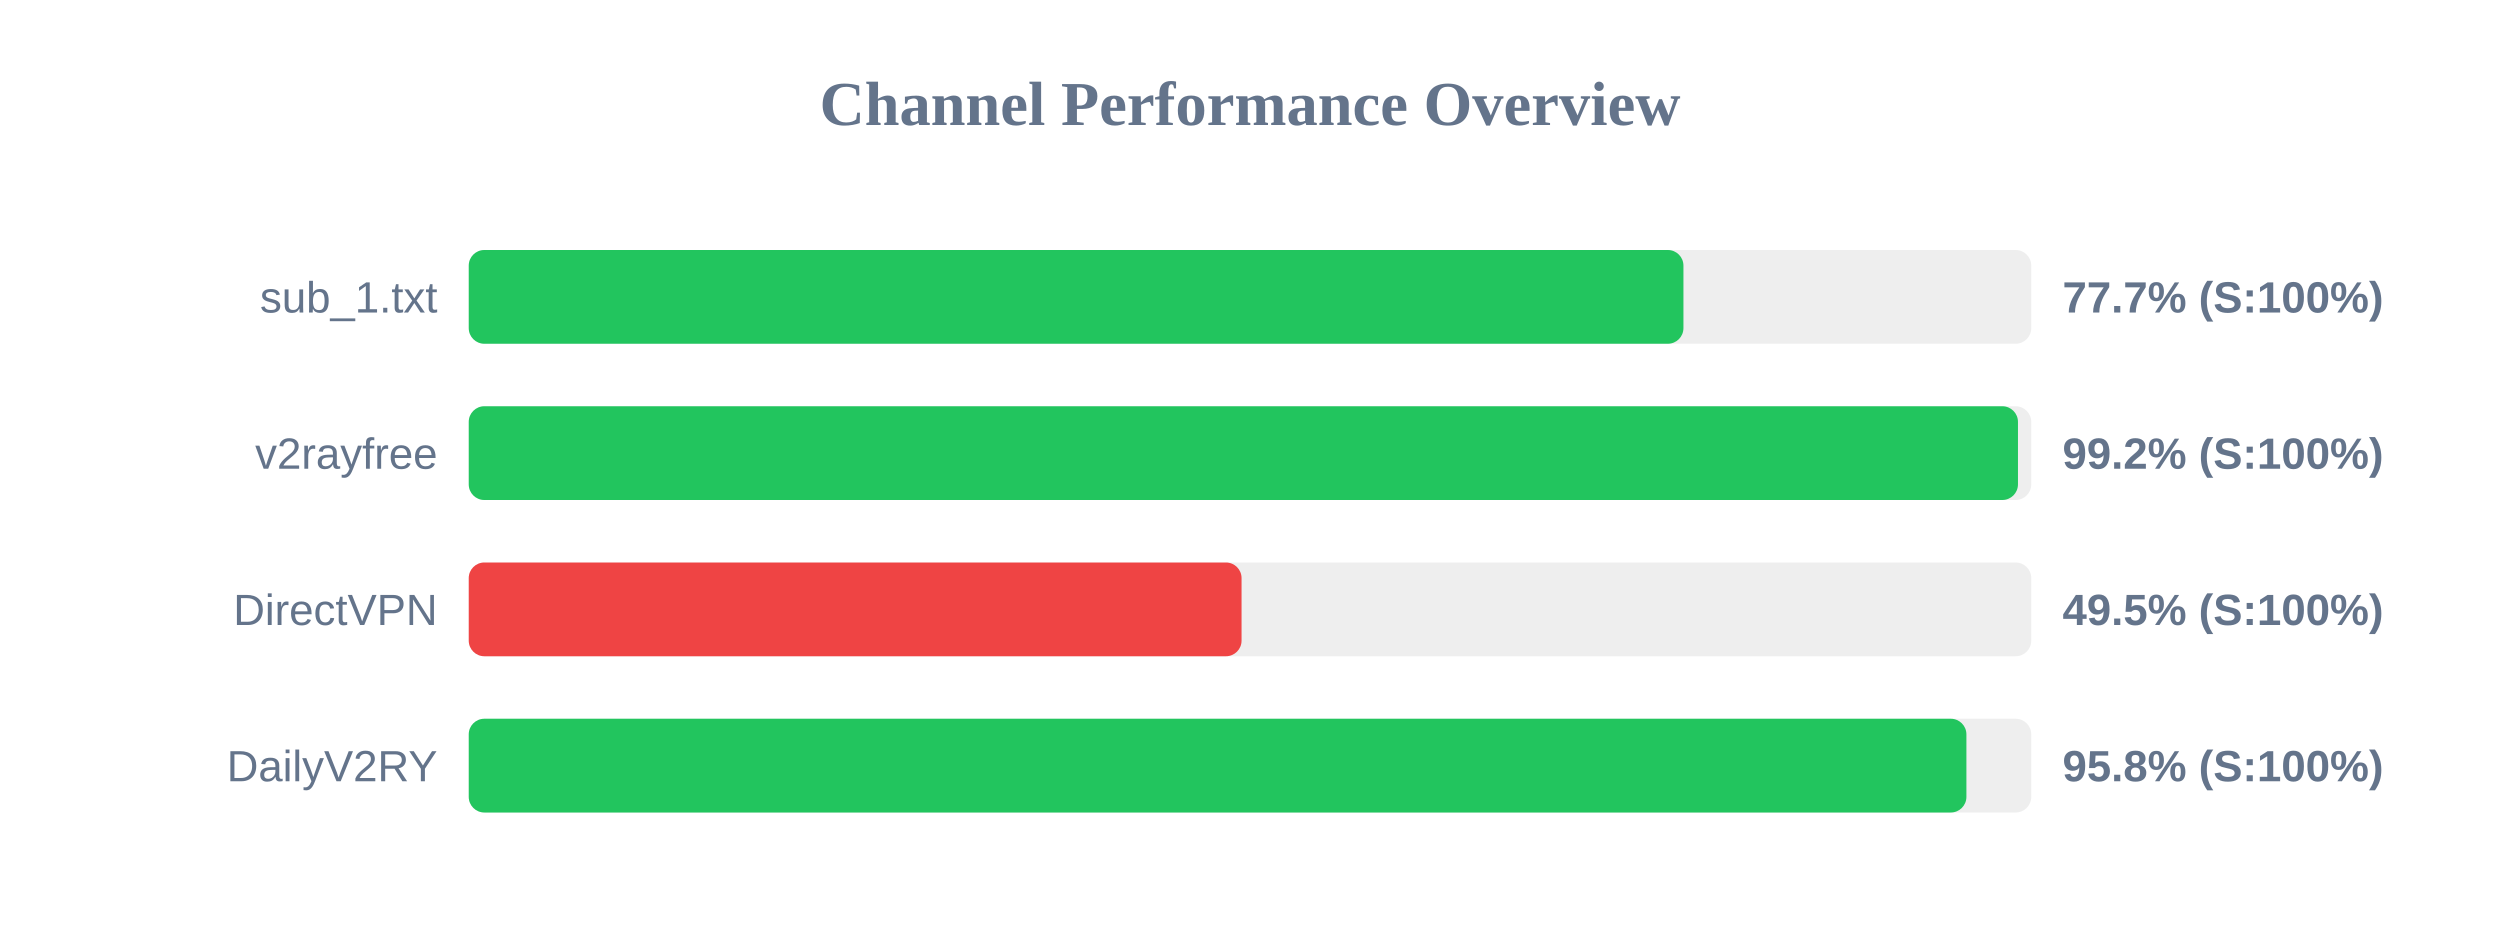
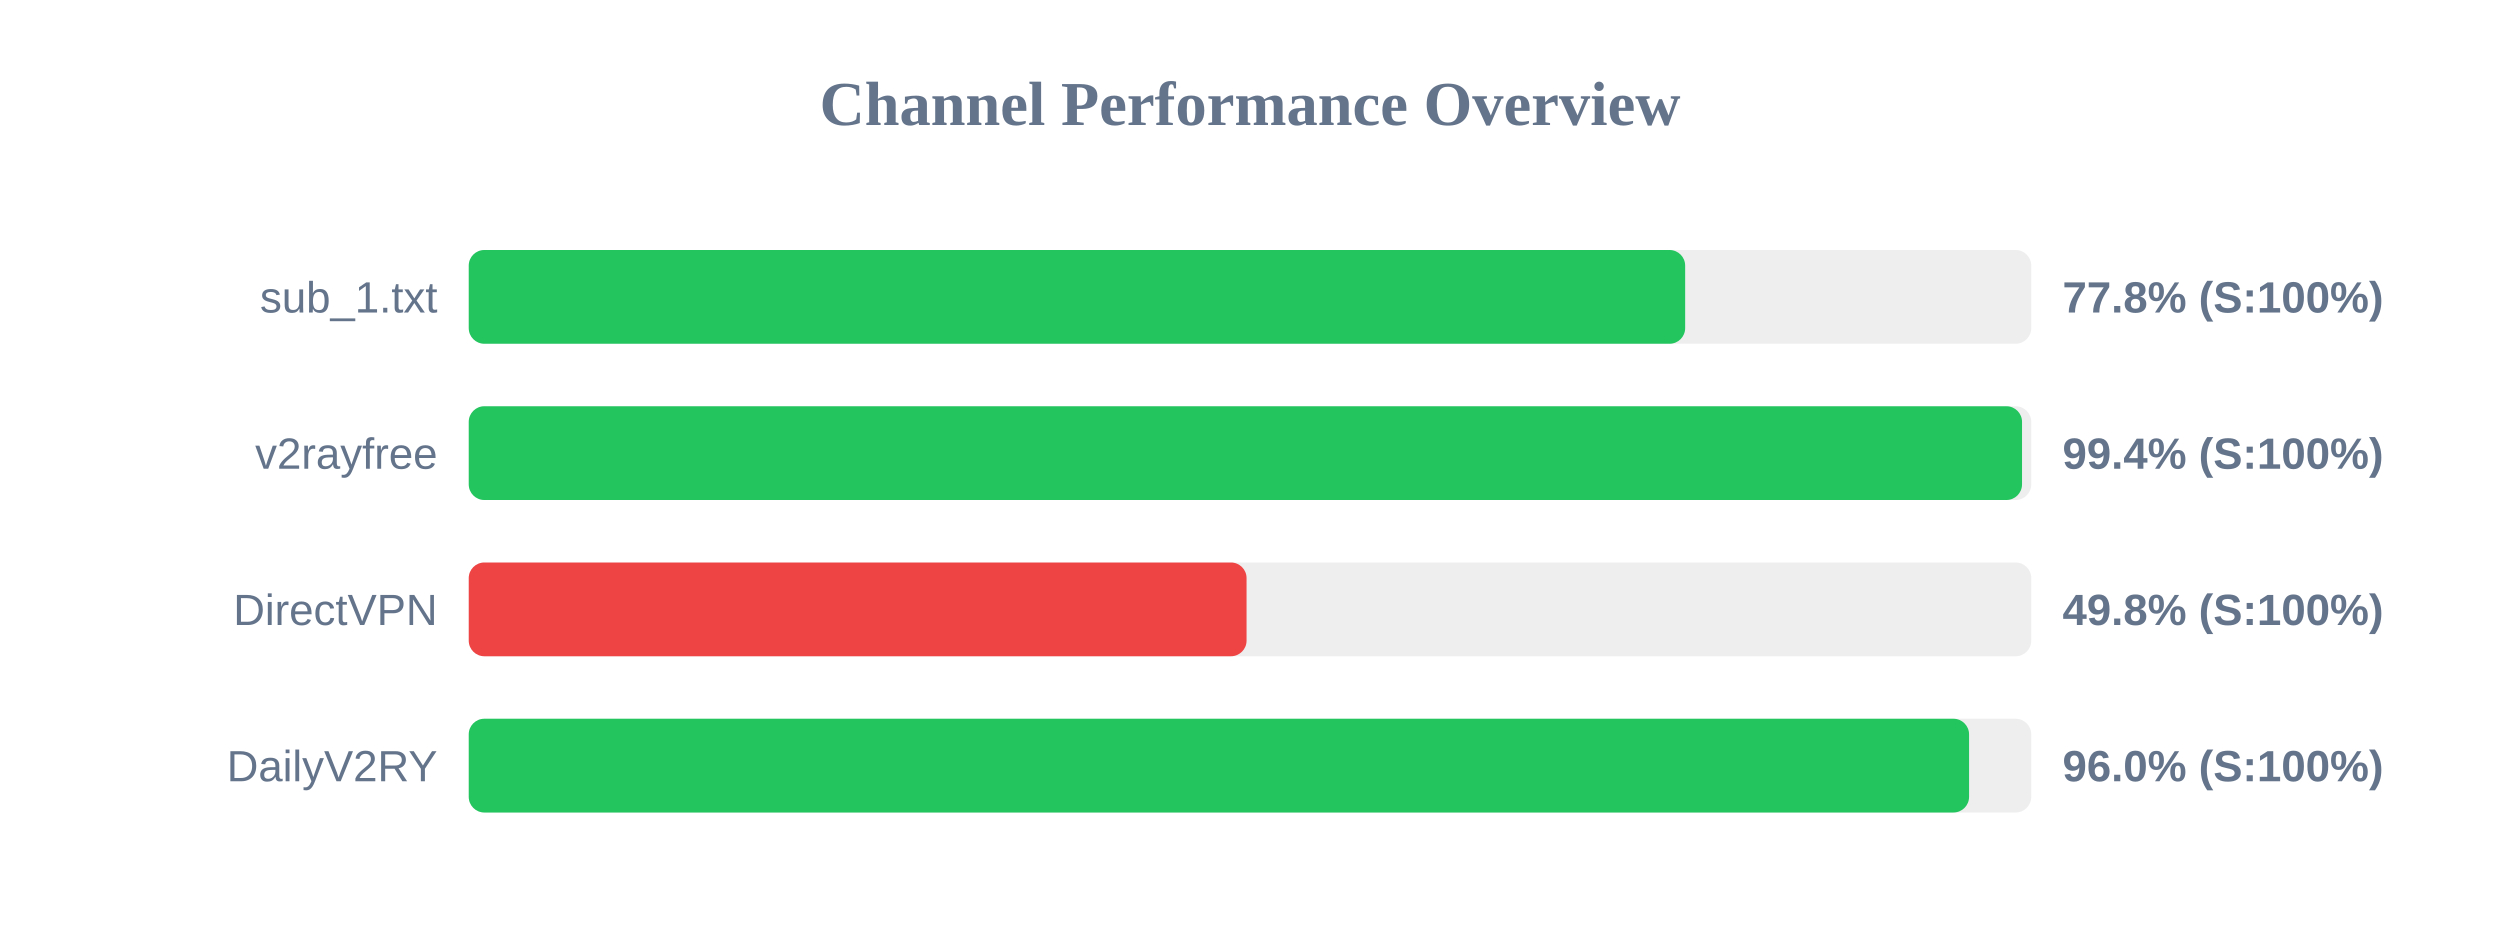
<svg xmlns="http://www.w3.org/2000/svg" width="800" height="300" version="1.1">
  <style>
        .row { font: 14px Arial; fill: #64748b; }
        .score { font: bold 14px Arial; fill: #64748b; }
    </style>
  <text x="400" y="40" text-anchor="middle" font-size="20px" font-weight="bold" fill="#64748b">Channel Performance Overview</text>
  <rect x="150" y="80" width="500" height="30" fill="#eee" rx="5" />
-   <rect x="150" y="80" width="388.7" height="30" fill="#22c55e" rx="5" />
+   <rect x="150" y="80" width="389.25" height="30" fill="#22c55e" rx="5" />
  <text x="140" y="100" text-anchor="end" class="row">sub_1.txt</text>
-   <text x="660" y="100" text-anchor="start" class="score">77.7% (S:100%)</text>
+   <text x="660" y="100" text-anchor="start" class="score">77.8% (S:100%)</text>
  <rect x="150" y="130" width="500" height="30" fill="#eee" rx="5" />
-   <rect x="150" y="130" width="495.75" height="30" fill="#22c55e" rx="5" />
+   <rect x="150" y="130" width="497.05" height="30" fill="#22c55e" rx="5" />
  <text x="140" y="150" text-anchor="end" class="row">v2rayfree</text>
-   <text x="660" y="150" text-anchor="start" class="score">99.2% (S:100%)</text>
+   <text x="660" y="150" text-anchor="start" class="score">99.4% (S:100%)</text>
  <rect x="150" y="180" width="500" height="30" fill="#eee" rx="5" />
-   <rect x="150" y="180" width="247.3" height="30" fill="#ef4444" rx="5" />
+   <rect x="150" y="180" width="248.9" height="30" fill="#ef4444" rx="5" />
  <text x="140" y="200" text-anchor="end" class="row">DirectVPN</text>
-   <text x="660" y="200" text-anchor="start" class="score">49.5% (S:100%)</text>
+   <text x="660" y="200" text-anchor="start" class="score">49.8% (S:100%)</text>
  <rect x="150" y="230" width="500" height="30" fill="#eee" rx="5" />
-   <rect x="150" y="230" width="479.25" height="30" fill="#22c55e" rx="5" />
+   <rect x="150" y="230" width="480.1" height="30" fill="#22c55e" rx="5" />
  <text x="140" y="250" text-anchor="end" class="row">DailyV2RY</text>
-   <text x="660" y="250" text-anchor="start" class="score">95.8% (S:100%)</text>
+   <text x="660" y="250" text-anchor="start" class="score">96.0% (S:100%)</text>
</svg>
